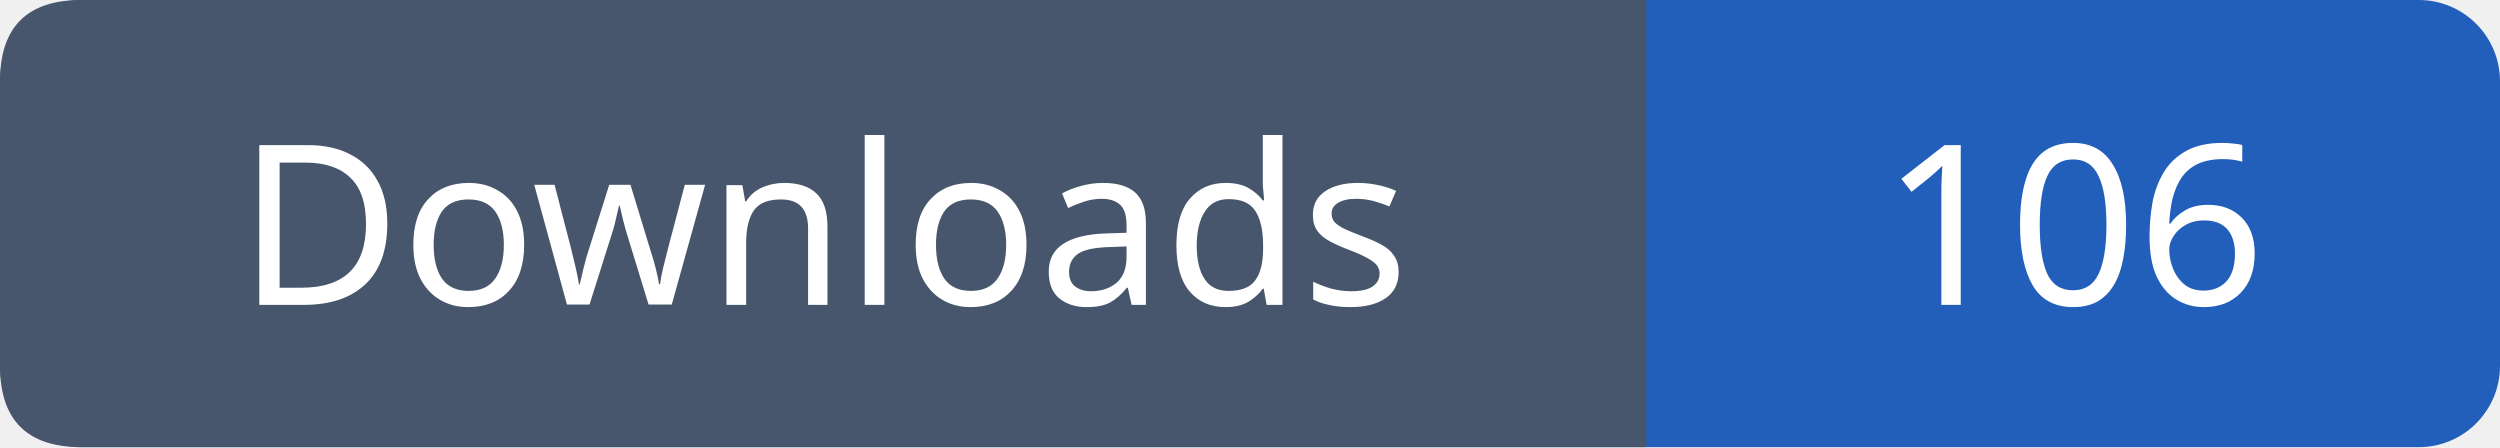
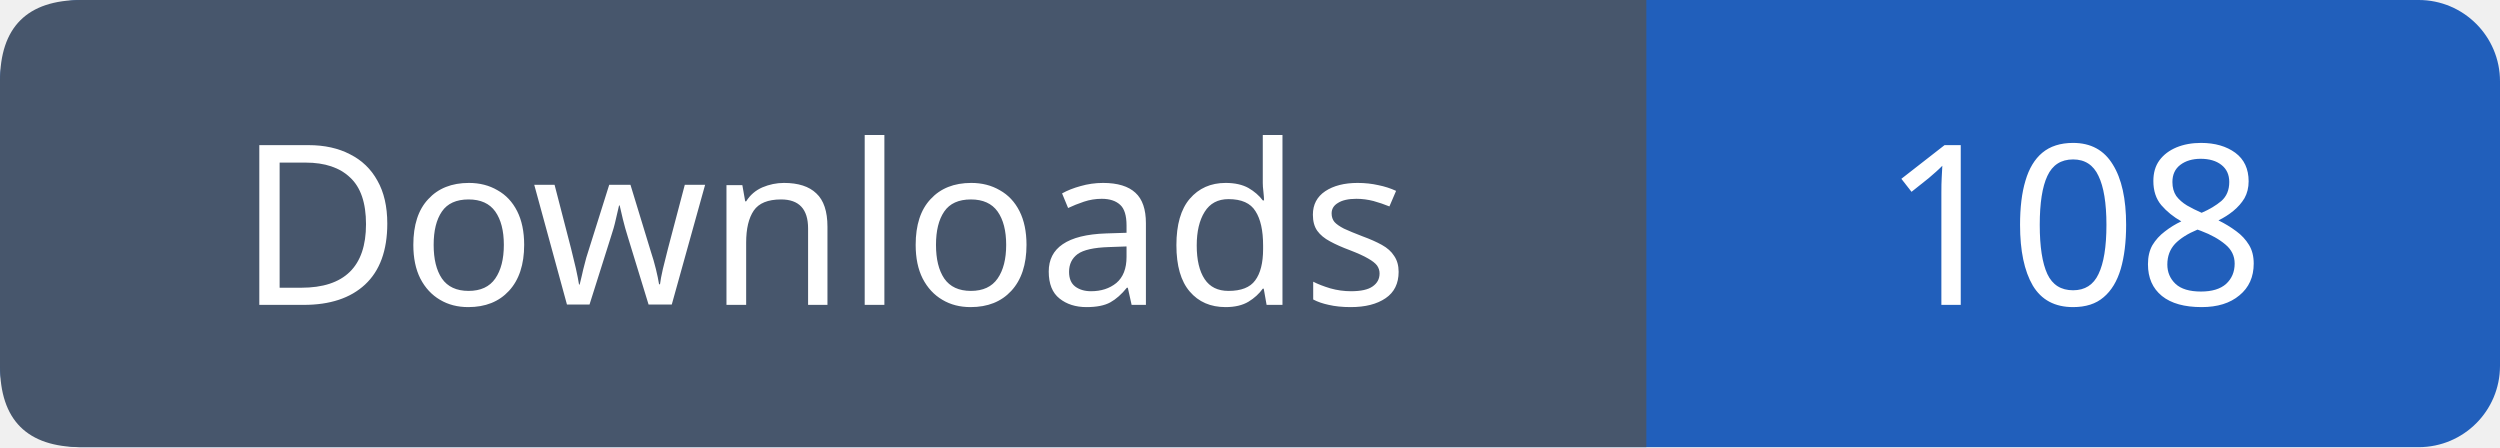
- <svg xmlns="http://www.w3.org/2000/svg" width="123" height="22" viewBox="0 0 123 22" role="img" aria-label="Downloads: 106">
+ <svg xmlns="http://www.w3.org/2000/svg" width="123" height="22" viewBox="0 0 123 22" role="img" aria-label="Downloads: 108">
  <rect width="123" height="22" rx="4" fill="#215fbb" />
  <path fill="#47566c" d="M4 0h77v22H4q-4 0-4-4V4q0-4 4-4" />
  <g font-family="Verdana,sans-serif" font-size="11" fill="white" text-anchor="middle">
    <text x="40.5" y="15">Downloads</text>
-     <text x="102.0" y="15">106</text>
+     <text x="102.0" y="15">108</text>
  </g>
</svg>
